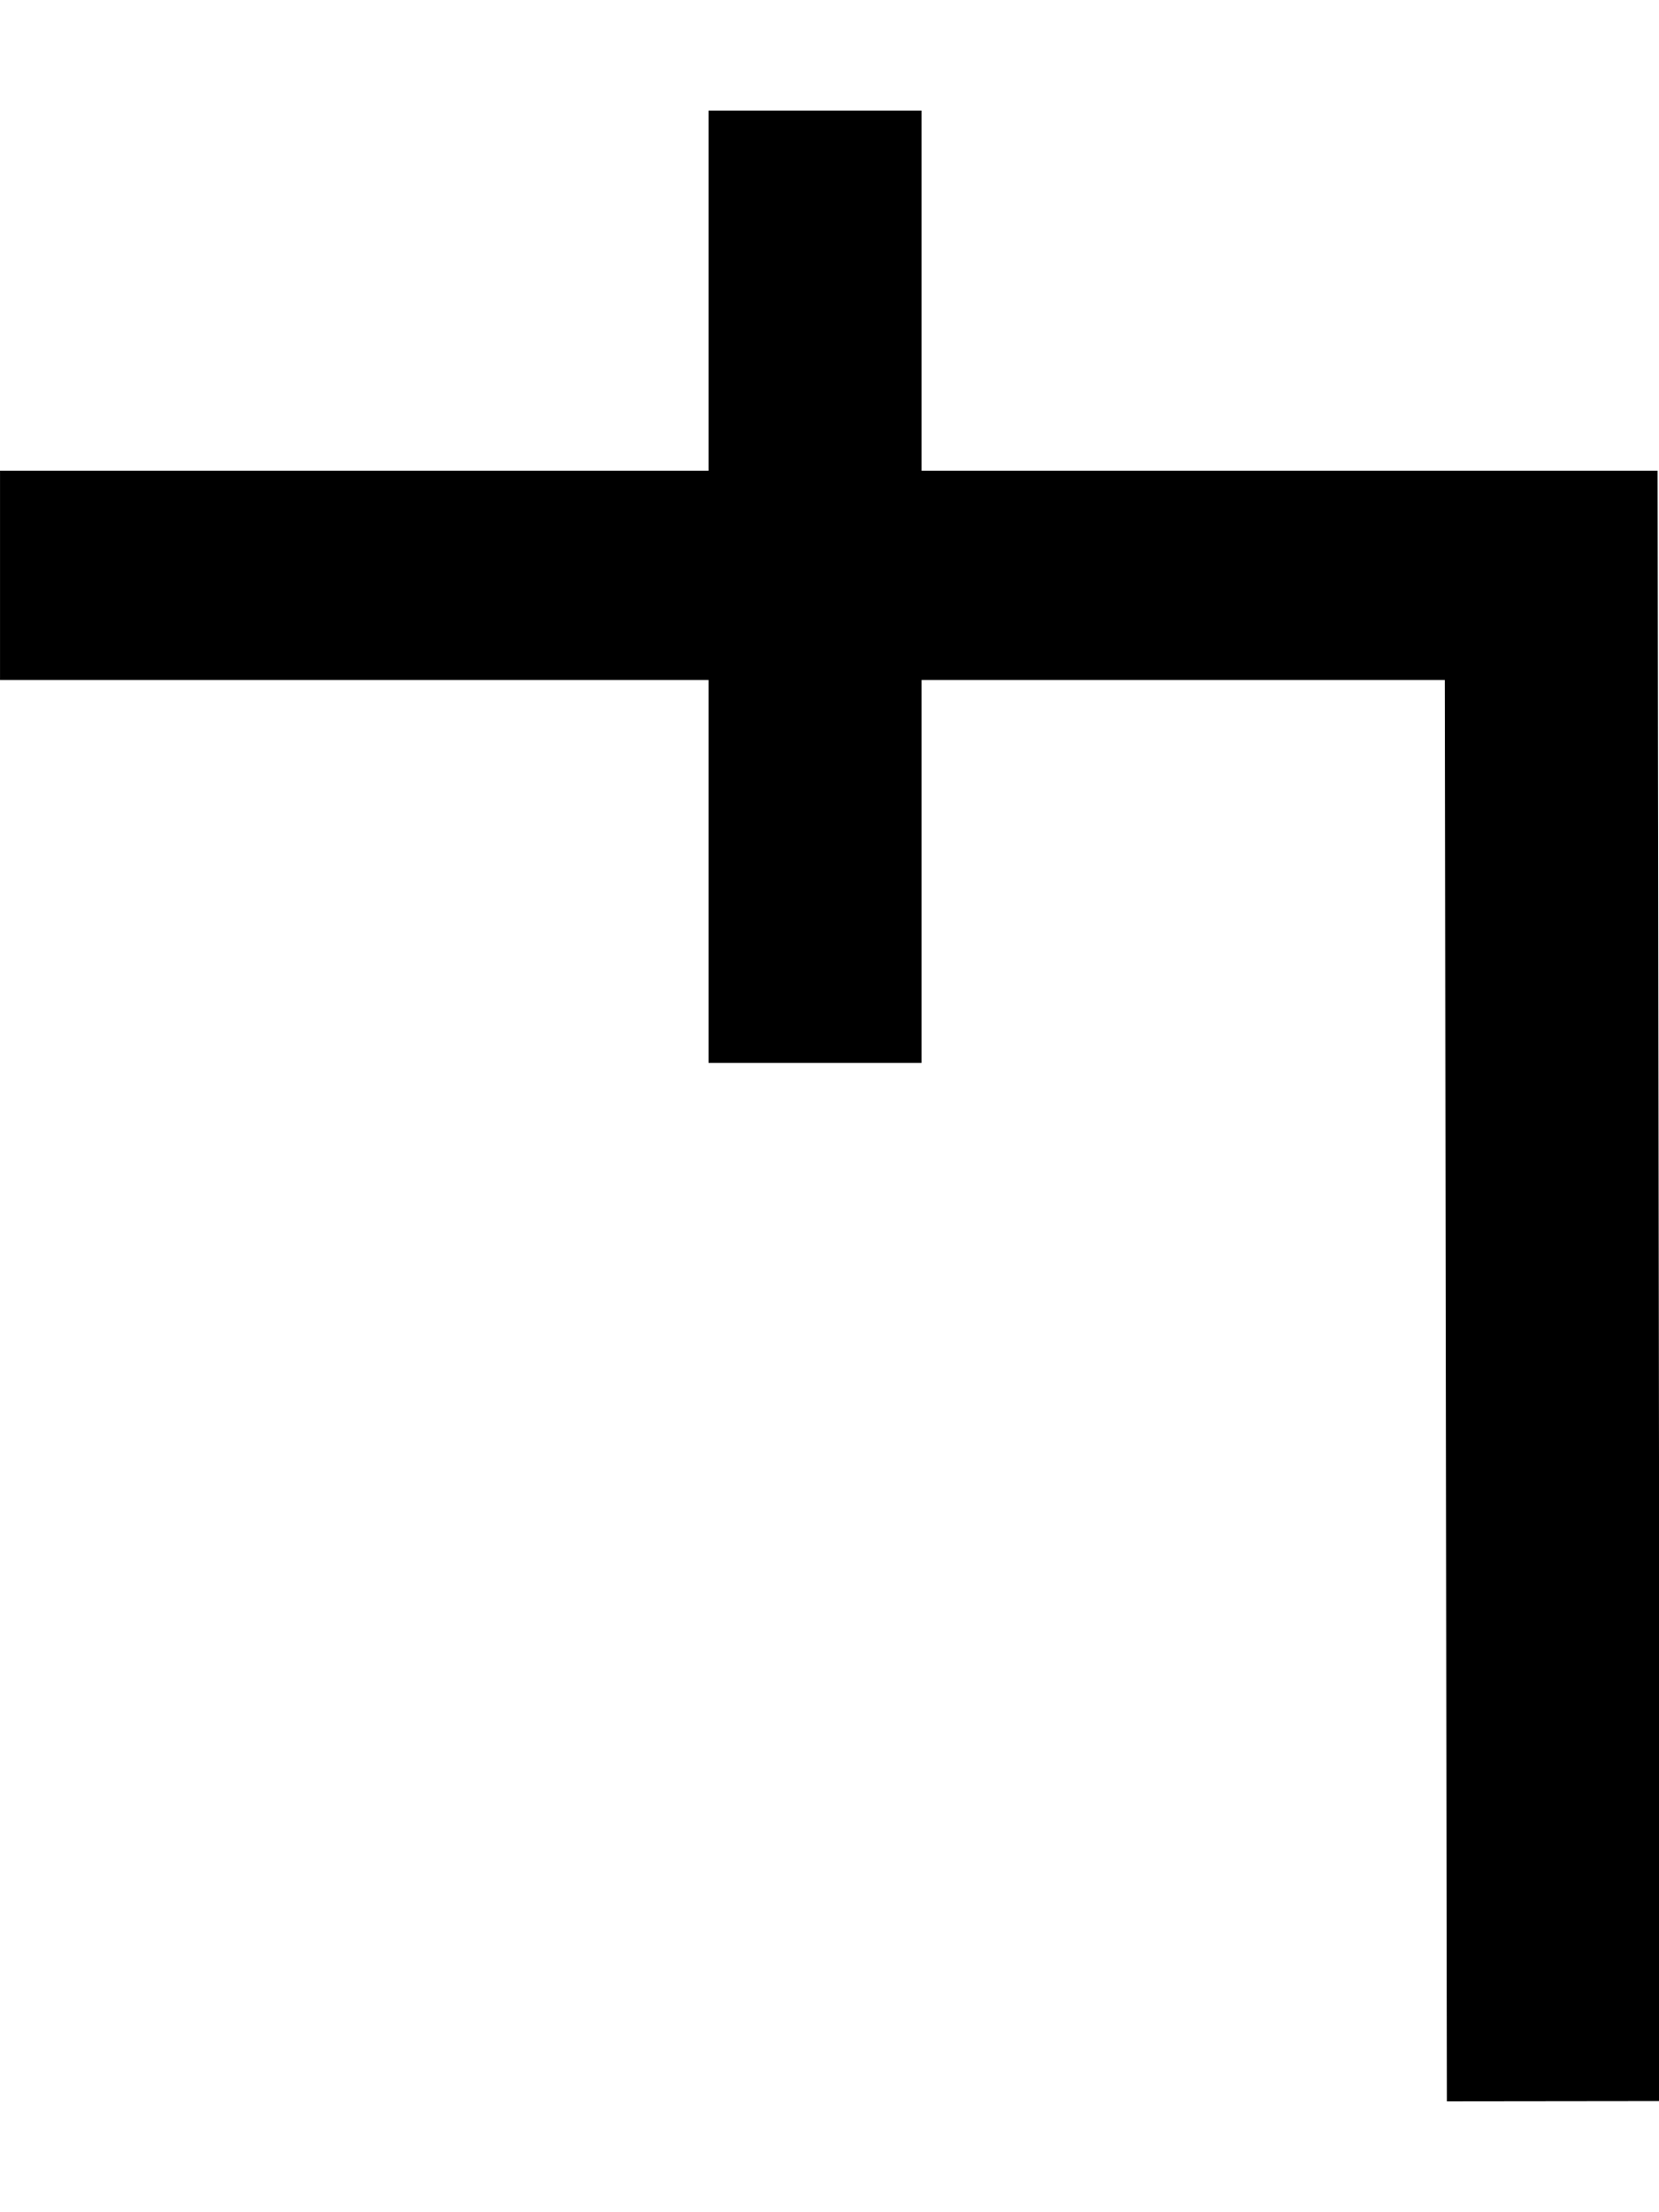
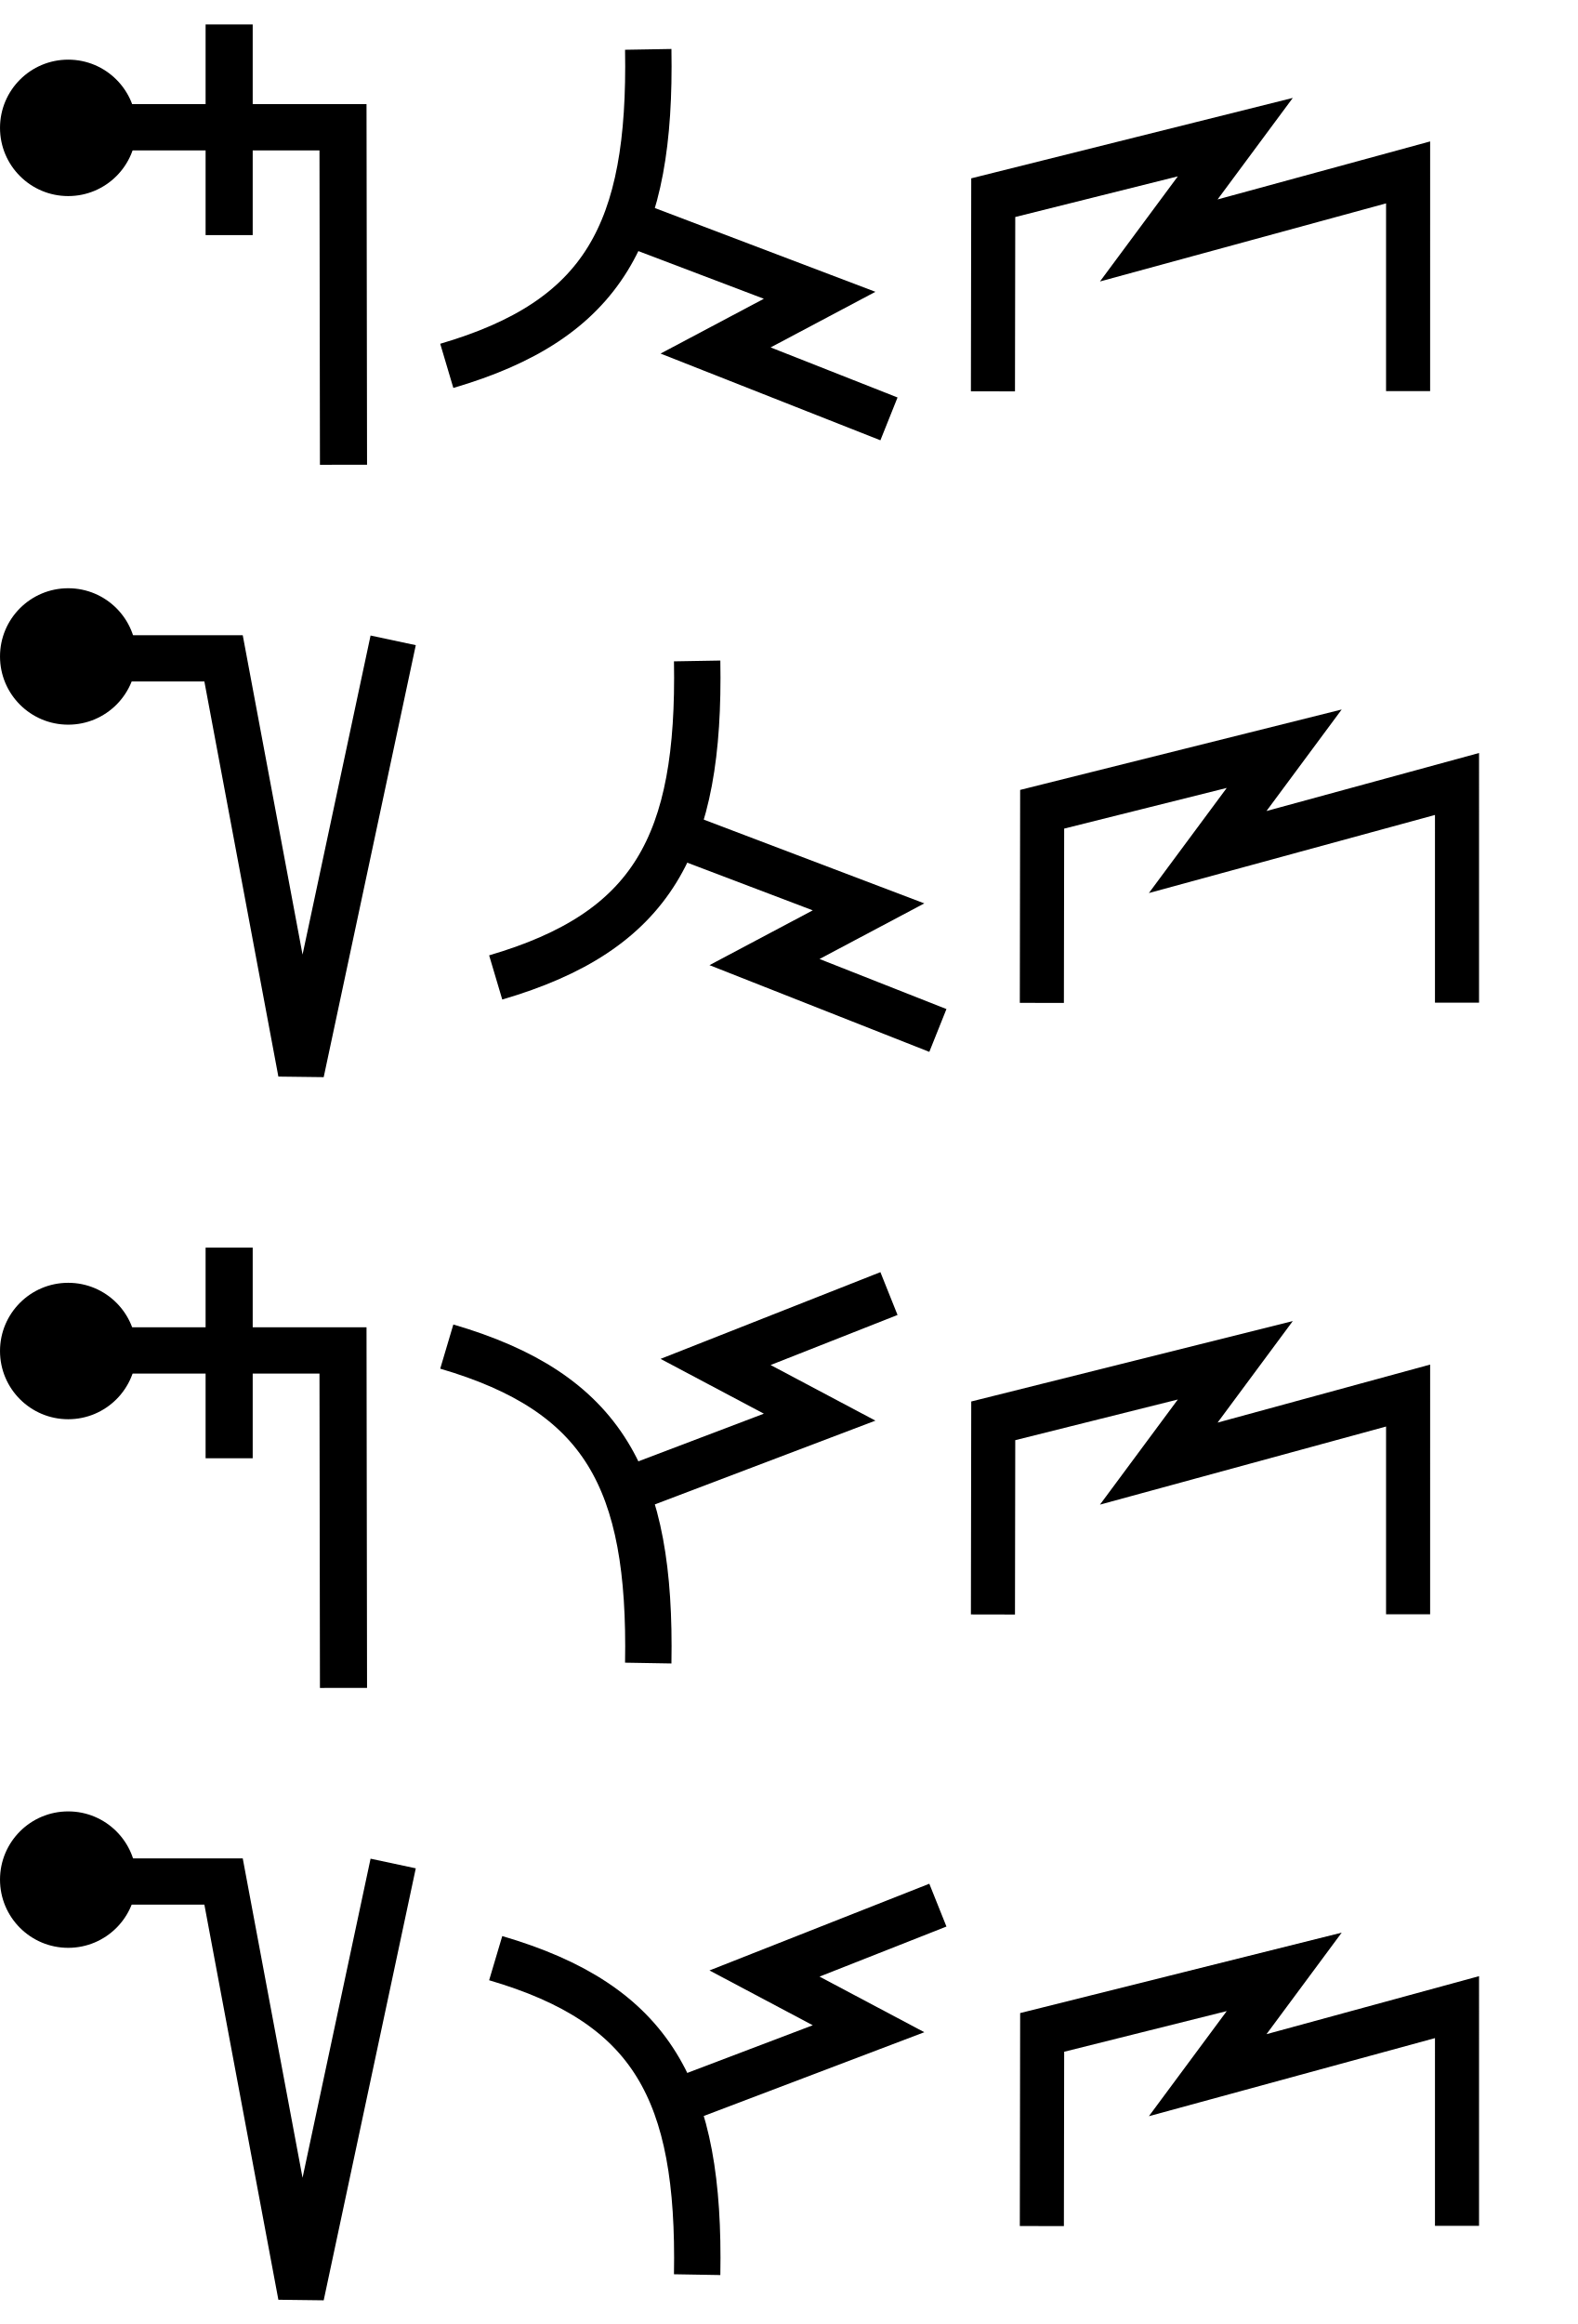
- <svg xmlns="http://www.w3.org/2000/svg" width="15" height="20" viewBox="0 0 15 20" version="1.1" id="svg3807">
+ <svg xmlns="http://www.w3.org/2000/svg" width="64.5" height="95" viewBox="0 0 64.5 95" version="1.1" id="svg3807">
  <g id="layer L1" transform="translate(0,10)">
    <g transform="translate(0,0)">
-       <g transform="translate(0,0)">
-         <g id="layer1" transform="translate(0,-291.7083)">
-           <g transform="matrix(1.172932,0,0,-0.9520283,-583.8196,-1486.07)" id="g10351" style="stroke-width:1.788;stroke-miterlimit:4;stroke-dasharray:none">
-             <g transform="matrix(0.9094024,0,0,1.120415,45.09442,226.1223)" id="g10351-0" style="stroke-width:1.789;stroke-miterlimit:4;stroke-dasharray:none">
-               <g id="g2601" transform="matrix(0.8925618,0,0,0.8925266,53.47671,-202.8362)" style="stroke-width:2.005">
-                 <g id="g3084" transform="matrix(1.011122,0,0,0.9932151,-7.370096,-3.208633)" style="stroke-width:2.001">
-                   <path style="fill:none;fill-rule:evenodd;stroke:#000000;stroke-width:2.001;stroke-linecap:butt;stroke-linejoin:miter;stroke-miterlimit:4;stroke-dasharray:none;stroke-opacity:1" d="m 514.148,-1885.254 -0.021,14.59 h -14.569" id="path4186-6-7-94-7-8-3-4-9-4-6-1-9-0" />
-                   <path style="fill:none;fill-rule:evenodd;stroke:#000000;stroke-width:2.001;stroke-linecap:butt;stroke-linejoin:miter;stroke-miterlimit:4;stroke-dasharray:none;stroke-opacity:1" d="m 507.213,-1875.326 v 9.106" id="path4186-6-7-94-7-8-3-4-9-4-6-7-7-6-2" />
+       <g id="layer1" transform="translate(0,-291.7083)">
+         <g transform="matrix(1.172932,0,0,-0.9520283,-583.8196,-1486.07)" id="g10351" style="stroke-width:1.788;stroke-miterlimit:4;stroke-dasharray:none">
+           <g transform="matrix(0.9094024,0,0,1.120415,45.09442,226.1223)" id="g10351-0" style="stroke-width:1.789;stroke-miterlimit:4;stroke-dasharray:none">
+             <g id="g2601" transform="matrix(0.8925618,0,0,0.8925266,53.47671,-202.8362)" style="stroke-width:2.005">
+               <g id="g1224">
+                 <g id="g1260">
+                   <g id="g3084" transform="matrix(1.011122,0,0,0.9932151,-7.370096,-3.208633)" style="stroke-width:2.001">
+                     <path style="fill:none;fill-rule:evenodd;stroke:#000000;stroke-width:2.001;stroke-linecap:butt;stroke-linejoin:miter;stroke-miterlimit:4;stroke-dasharray:none;stroke-opacity:1" d="m 514.148,-1885.254 -0.021,14.59 H 501.635" id="path4186-6-7-94-7-8-3-4-9-4-6-1-9-0" />
+                     <path style="fill:none;fill-rule:evenodd;stroke:#000000;stroke-width:2.001;stroke-linecap:butt;stroke-linejoin:miter;stroke-miterlimit:4;stroke-dasharray:none;stroke-opacity:1" d="m 509.291,-1875.326 v 9.106" id="path4186-6-7-94-7-8-3-4-9-4-6-7-7-6-2" />
+                   </g>
+                   <ellipse style="fill:#000000;fill-opacity:1;stroke-width:7.94" id="path853" cx="500.673" cy="1861.206" transform="scale(1,-1)" rx="2.929" ry="2.929" />
+                 </g>
+               </g>
+             </g>
+           </g>
+         </g>
+       </g>
+     </g>
+     <g transform="translate(18,0)">
+       <g id="layer1" transform="translate(0,-291.7083)">
+         <g transform="matrix(1.172932,0,0,-0.9520283,-583.8196,-1486.07)" id="g10351" style="stroke-width:1.788;stroke-miterlimit:4;stroke-dasharray:none">
+           <g transform="matrix(0.9094024,0,0,1.120415,45.09442,226.1223)" id="g10351-0" style="stroke-width:1.789;stroke-miterlimit:4;stroke-dasharray:none">
+             <g id="g2601" transform="matrix(0.8925618,0,0,0.8925266,53.47671,-202.8362)" style="stroke-width:2.005">
+               <g transform="matrix(0.9161032,0,0,-0.9078513,101.9969,-4745.411)" id="g14246" style="stroke-width:2.177;stroke-miterlimit:4;stroke-dasharray:none">
+                 <g transform="matrix(1.222974,0,0,1.234139,-146.3597,738.2648)" id="g14253">
+                   <g transform="translate(-39.3611,1.9848)" id="g14264" style="stroke-width:1.772;stroke-miterlimit:4;stroke-dasharray:none">
+                     <g id="g10359-10-8" transform="matrix(1,0,0,-1,-52.73343,-5050.882)" style="stroke-width:1.772;stroke-miterlimit:4;stroke-dasharray:none">
+                       <g transform="matrix(1,0,0,-1,9.453375,-5051.509)" id="g14371">
+                         <g id="g10364-8-3" transform="matrix(1,0,0,-1,-48.16121,-5051.049)" />
+                         <g transform="translate(-27.1658,1.5491)" id="g14427">
+                           <g id="g10367-880-7" transform="matrix(1,0,0,-1,-48.16121,-5051.049)" />
+                           <g transform="translate(-45.4538,2.7243)" id="g14438">
+                             <g id="g10370-7-5" transform="matrix(1,0,0,-1,-48.16121,-5051.049)" />
+                             <g transform="translate(-30.4313,0.6037)" id="g14451">
+                               <g id="g12601" style="stroke-width:2.605;stroke-miterlimit:4;stroke-dasharray:none" transform="matrix(0.6486516,0,0,0.7128036,230.9036,-908.8502)">
+                                 <g transform="matrix(1.362437,0,0,1.230725,1637.558,-3042.701)" id="layer1-7-6-29-3-5-6-8-1" style="stroke-width:2.012;stroke-miterlimit:4;stroke-dasharray:none">
+                                   <g id="g5414-53-1-3-3-6-3-7-5" transform="matrix(5.820712,0,0,5.820712,-711.3569,-666.8932)" style="stroke-width:0.346;stroke-miterlimit:4;stroke-dasharray:none">
+                                     <g id="g4442-6-8-3-9-6-1-1-9-9" transform="matrix(0.2597607,0,0,0.2597607,12.18558,38.7607)" style="stroke-width:1.331;stroke-miterlimit:4;stroke-dasharray:none">
+                                       <g id="g4446-6-9-0-8-2-0-1-7-7-6-4" transform="rotate(180,65.80256,172.9668)" style="stroke-width:1.331;stroke-miterlimit:4;stroke-dasharray:none">
+                                         <g id="g4404-1-2-4-3-1-8-8-2-5-0-9" transform="translate(-1.010153,-6.12405)" style="stroke-width:1.331;stroke-miterlimit:4;stroke-dasharray:none">
+                                           <g id="g5418-7-5-85-7-2-9-4-0" transform="matrix(-0.6743976,0,0,-0.6743976,185.5898,179.4294)" style="stroke-width:1.973;stroke-miterlimit:4;stroke-dasharray:none">
+                                             <path style="fill:none;fill-rule:evenodd;stroke:#000000;stroke-width:1.973;stroke-linecap:butt;stroke-linejoin:miter;stroke-miterlimit:4;stroke-dasharray:none;stroke-opacity:1" d="M 11.346,59.148 C 11.482,67.003 9.451,70.738 2.776,72.707" id="path4182-7-9-09-0-9-6-1-9" />
+                                           </g>
+                                           <path id="path4176-5-9-6-5-2-2-0-1" d="m 178.551,134.55 -5.53,-2.115 2.985,-1.595 -4.974,-1.976" style="fill:none;fill-rule:evenodd;stroke:#000000;stroke-width:1.331;stroke-linecap:butt;stroke-linejoin:miter;stroke-miterlimit:4;stroke-dasharray:none;stroke-opacity:1" />
+                                         </g>
+                                       </g>
+                                     </g>
+                                   </g>
+                                 </g>
+                               </g>
+                             </g>
+                           </g>
+                         </g>
+                       </g>
+                     </g>
+                   </g>
+                 </g>
+               </g>
+             </g>
+           </g>
+         </g>
+       </g>
+     </g>
+     <g transform="translate(39.7,0)">
+       <g id="layer1" transform="translate(0,-291.7083)">
+         <g transform="matrix(1.172932,0,0,-0.9520283,-583.8196,-1486.07)" id="g10351" style="stroke-width:1.788;stroke-miterlimit:4;stroke-dasharray:none">
+           <g transform="matrix(0.9094024,0,0,1.120415,45.09442,226.1223)" id="g10351-0" style="stroke-width:1.789;stroke-miterlimit:4;stroke-dasharray:none">
+             <g id="g2601" transform="matrix(0.8925618,0,0,0.8925266,53.47671,-202.8362)" style="stroke-width:2.005">
+               <g transform="matrix(0.9161032,0,0,-0.9078513,101.9969,-4745.411)" id="g14246" style="stroke-width:2.177;stroke-miterlimit:4;stroke-dasharray:none">
+                 <g transform="matrix(1.222974,0,0,1.234139,-146.3597,738.2648)" id="g14253">
+                   <g transform="translate(-39.3611,1.9848)" id="g14264" style="stroke-width:1.772;stroke-miterlimit:4;stroke-dasharray:none">
+                     <g id="g10359-10-8" transform="matrix(1,0,0,-1,-52.73343,-5050.882)" style="stroke-width:1.772;stroke-miterlimit:4;stroke-dasharray:none">
+                       <g transform="matrix(1,0,0,-1,9.453375,-5051.509)" id="g14371">
+                         <g id="g10364-8-3" transform="matrix(1,0,0,-1,-48.16121,-5051.049)" />
+                         <g transform="translate(-27.1658,1.5491)" id="g14427">
+                           <g id="g10367-880-7" transform="matrix(1,0,0,-1,-48.16121,-5051.049)" />
+                           <g transform="translate(-45.4538,2.7243)" id="g14438">
+                             <g id="g10370-7-5" transform="matrix(1,0,0,-1,-48.16121,-5051.049)" />
+                             <g transform="translate(-30.4313,0.6037)" id="g14451">
+                               <g id="g12601" style="stroke-width:2.605;stroke-miterlimit:4;stroke-dasharray:none" transform="matrix(0.6486516,0,0,0.7128036,230.9036,-908.8502)">
+                                 <path style="fill:none;fill-rule:evenodd;stroke:#000000;stroke-width:2.605;stroke-linecap:butt;stroke-linejoin:miter;stroke-miterlimit:4;stroke-dasharray:none;stroke-opacity:1" d="m 685.193,-3171.958 5.4e-4,-11.758 -14.735,3.659 4.523,-5.555 -14.305,3.255 -0.018,10.411" id="path4186-6-7-3-2-0-9-2-1-7-13-9-7-2-5-3-9-5-0-84-0-9" />
+                               </g>
+                             </g>
+                           </g>
+                         </g>
+                       </g>
+                     </g>
+                   </g>
+                 </g>
+               </g>
+             </g>
+           </g>
+         </g>
+       </g>
+     </g>
+     <g transform="translate(61.5,0)" />
+     <g transform="translate(64.5,0)" />
+   </g>
+   <g id="layer L3" transform="translate(0,35)">
+     <g transform="translate(0,0)">
+       <g id="layer1" transform="translate(0,-291.7083)">
+         <g transform="matrix(1.172932,0,0,-0.9520283,-583.8196,-1486.07)" id="g10351" style="stroke-width:1.788;stroke-miterlimit:4;stroke-dasharray:none">
+           <g transform="matrix(0.9094024,0,0,1.120415,45.09442,226.1223)" id="g10351-0" style="stroke-width:1.789;stroke-miterlimit:4;stroke-dasharray:none">
+             <g id="g2601" transform="matrix(0.8925618,0,0,0.8925266,53.47671,-202.8362)" style="stroke-width:2.005">
+               <g transform="matrix(1.120371,0,0,1.120415,-101.1753,239.3698)" id="g10356">
+                 <path style="fill:none;fill-rule:evenodd;stroke:#000000;stroke-width:1.772;stroke-linecap:butt;stroke-linejoin:miter;stroke-miterlimit:4;stroke-dasharray:none;stroke-opacity:1" d="m 549.644,-1871.022 -3.53,-16.555 -2.972,15.865 h -6.694" id="path4186-6-7-94-7-8-3-4-9-6-9-9-8-7-3-2" />
+               </g>
+               <ellipse style="fill:#000000;fill-opacity:1;stroke-width:7.94;stroke-miterlimit:4;stroke-dasharray:none" id="path853" cx="500.673" cy="1857.643" transform="scale(1,-1)" rx="2.929" ry="2.929" />
+             </g>
+           </g>
+         </g>
+       </g>
+     </g>
+     <g transform="translate(20,0)">
+       <g id="layer1" transform="translate(0,-291.7083)">
+         <g transform="matrix(1.172932,0,0,-0.9520283,-583.8196,-1486.07)" id="g10351" style="stroke-width:1.788;stroke-miterlimit:4;stroke-dasharray:none">
+           <g transform="matrix(0.9094024,0,0,1.120415,45.09442,226.1223)" id="g10351-0" style="stroke-width:1.789;stroke-miterlimit:4;stroke-dasharray:none">
+             <g id="g2601" transform="matrix(0.8925618,0,0,0.8925266,53.47671,-202.8362)" style="stroke-width:2.005">
+               <g transform="matrix(0.9161032,0,0,-0.9078513,101.9969,-4745.411)" id="g14246" style="stroke-width:2.177;stroke-miterlimit:4;stroke-dasharray:none">
+                 <g transform="matrix(1.222974,0,0,1.234139,-146.3597,738.2648)" id="g14253">
+                   <g transform="translate(-39.3611,1.9848)" id="g14264" style="stroke-width:1.772;stroke-miterlimit:4;stroke-dasharray:none">
+                     <g id="g10359-10-8" transform="matrix(1,0,0,-1,-52.73343,-5050.882)" style="stroke-width:1.772;stroke-miterlimit:4;stroke-dasharray:none">
+                       <g transform="matrix(1,0,0,-1,9.453375,-5051.509)" id="g14371">
+                         <g id="g10364-8-3" transform="matrix(1,0,0,-1,-48.16121,-5051.049)" />
+                         <g transform="translate(-27.1658,1.5491)" id="g14427">
+                           <g id="g10367-880-7" transform="matrix(1,0,0,-1,-48.16121,-5051.049)" />
+                           <g transform="translate(-45.4538,2.7243)" id="g14438">
+                             <g id="g10370-7-5" transform="matrix(1,0,0,-1,-48.16121,-5051.049)" />
+                             <g transform="translate(-30.4313,0.6037)" id="g14451">
+                               <g id="g12601" style="stroke-width:2.605;stroke-miterlimit:4;stroke-dasharray:none" transform="matrix(0.6486516,0,0,0.7128036,230.9036,-908.8502)">
+                                 <g transform="matrix(1.362437,0,0,1.230725,1637.558,-3042.701)" id="layer1-7-6-29-3-5-6-8-1" style="stroke-width:2.012;stroke-miterlimit:4;stroke-dasharray:none">
+                                   <g id="g5414-53-1-3-3-6-3-7-5" transform="matrix(5.820712,0,0,5.820712,-711.3569,-666.8932)" style="stroke-width:0.346;stroke-miterlimit:4;stroke-dasharray:none">
+                                     <g id="g4442-6-8-3-9-6-1-1-9-9" transform="matrix(0.2597607,0,0,0.2597607,12.18558,38.7607)" style="stroke-width:1.331;stroke-miterlimit:4;stroke-dasharray:none">
+                                       <g id="g4446-6-9-0-8-2-0-1-7-7-6-4" transform="rotate(180,65.80256,172.9668)" style="stroke-width:1.331;stroke-miterlimit:4;stroke-dasharray:none">
+                                         <g id="g4404-1-2-4-3-1-8-8-2-5-0-9" transform="translate(-1.010153,-6.12405)" style="stroke-width:1.331;stroke-miterlimit:4;stroke-dasharray:none">
+                                           <g id="g5418-7-5-85-7-2-9-4-0" transform="matrix(-0.6743976,0,0,-0.6743976,185.5898,179.4294)" style="stroke-width:1.973;stroke-miterlimit:4;stroke-dasharray:none">
+                                             <path style="fill:none;fill-rule:evenodd;stroke:#000000;stroke-width:1.973;stroke-linecap:butt;stroke-linejoin:miter;stroke-miterlimit:4;stroke-dasharray:none;stroke-opacity:1" d="M 11.346,59.148 C 11.482,67.003 9.451,70.738 2.776,72.707" id="path4182-7-9-09-0-9-6-1-9" />
+                                           </g>
+                                           <path id="path4176-5-9-6-5-2-2-0-1" d="m 178.551,134.55 -5.53,-2.115 2.985,-1.595 -4.974,-1.976" style="fill:none;fill-rule:evenodd;stroke:#000000;stroke-width:1.331;stroke-linecap:butt;stroke-linejoin:miter;stroke-miterlimit:4;stroke-dasharray:none;stroke-opacity:1" />
+                                         </g>
+                                       </g>
+                                     </g>
+                                   </g>
+                                 </g>
+                               </g>
+                             </g>
+                           </g>
+                         </g>
+                       </g>
+                     </g>
+                   </g>
+                 </g>
+               </g>
+             </g>
+           </g>
+         </g>
+       </g>
+     </g>
+     <g transform="translate(41.7,0)">
+       <g id="layer1" transform="translate(0,-291.7083)">
+         <g transform="matrix(1.172932,0,0,-0.9520283,-583.8196,-1486.07)" id="g10351" style="stroke-width:1.788;stroke-miterlimit:4;stroke-dasharray:none">
+           <g transform="matrix(0.9094024,0,0,1.120415,45.09442,226.1223)" id="g10351-0" style="stroke-width:1.789;stroke-miterlimit:4;stroke-dasharray:none">
+             <g id="g2601" transform="matrix(0.8925618,0,0,0.8925266,53.47671,-202.8362)" style="stroke-width:2.005">
+               <g transform="matrix(0.9161032,0,0,-0.9078513,101.9969,-4745.411)" id="g14246" style="stroke-width:2.177;stroke-miterlimit:4;stroke-dasharray:none">
+                 <g transform="matrix(1.222974,0,0,1.234139,-146.3597,738.2648)" id="g14253">
+                   <g transform="translate(-39.3611,1.9848)" id="g14264" style="stroke-width:1.772;stroke-miterlimit:4;stroke-dasharray:none">
+                     <g id="g10359-10-8" transform="matrix(1,0,0,-1,-52.73343,-5050.882)" style="stroke-width:1.772;stroke-miterlimit:4;stroke-dasharray:none">
+                       <g transform="matrix(1,0,0,-1,9.453375,-5051.509)" id="g14371">
+                         <g id="g10364-8-3" transform="matrix(1,0,0,-1,-48.16121,-5051.049)" />
+                         <g transform="translate(-27.1658,1.5491)" id="g14427">
+                           <g id="g10367-880-7" transform="matrix(1,0,0,-1,-48.16121,-5051.049)" />
+                           <g transform="translate(-45.4538,2.7243)" id="g14438">
+                             <g id="g10370-7-5" transform="matrix(1,0,0,-1,-48.16121,-5051.049)" />
+                             <g transform="translate(-30.4313,0.6037)" id="g14451">
+                               <g id="g12601" style="stroke-width:2.605;stroke-miterlimit:4;stroke-dasharray:none" transform="matrix(0.6486516,0,0,0.7128036,230.9036,-908.8502)">
+                                 <path style="fill:none;fill-rule:evenodd;stroke:#000000;stroke-width:2.605;stroke-linecap:butt;stroke-linejoin:miter;stroke-miterlimit:4;stroke-dasharray:none;stroke-opacity:1" d="m 685.193,-3171.958 5.4e-4,-11.758 -14.735,3.659 4.523,-5.555 -14.305,3.255 -0.018,10.411" id="path4186-6-7-3-2-0-9-2-1-7-13-9-7-2-5-3-9-5-0-84-0-9" />
+                               </g>
+                             </g>
+                           </g>
+                         </g>
+                       </g>
+                     </g>
+                   </g>
+                 </g>
+               </g>
+             </g>
+           </g>
+         </g>
+       </g>
+     </g>
+   </g>
+   <g id="layer L5" transform="translate(0,60)">
+     <g transform="translate(0,0)">
+       <g id="layer1" transform="translate(0,-291.7083)">
+         <g transform="matrix(1.172932,0,0,-0.9520283,-583.8196,-1486.07)" id="g10351" style="stroke-width:1.788;stroke-miterlimit:4;stroke-dasharray:none">
+           <g transform="matrix(0.9094024,0,0,1.120415,45.09442,226.1223)" id="g10351-0" style="stroke-width:1.789;stroke-miterlimit:4;stroke-dasharray:none">
+             <g id="g2601" transform="matrix(0.8925618,0,0,0.8925266,53.47671,-202.8362)" style="stroke-width:2.005">
+               <g id="g1224">
+                 <g id="g1260">
+                   <g id="g3084" transform="matrix(1.011122,0,0,0.9932151,-7.370096,-3.208633)" style="stroke-width:2.001">
+                     <path style="fill:none;fill-rule:evenodd;stroke:#000000;stroke-width:2.001;stroke-linecap:butt;stroke-linejoin:miter;stroke-miterlimit:4;stroke-dasharray:none;stroke-opacity:1" d="m 514.148,-1885.254 -0.021,14.59 H 501.635" id="path4186-6-7-94-7-8-3-4-9-4-6-1-9-0" />
+                     <path style="fill:none;fill-rule:evenodd;stroke:#000000;stroke-width:2.001;stroke-linecap:butt;stroke-linejoin:miter;stroke-miterlimit:4;stroke-dasharray:none;stroke-opacity:1" d="m 509.291,-1875.326 v 9.106" id="path4186-6-7-94-7-8-3-4-9-4-6-7-7-6-2" />
+                   </g>
+                   <ellipse style="fill:#000000;fill-opacity:1;stroke-width:7.94" id="path853" cx="500.673" cy="1861.206" transform="scale(1,-1)" rx="2.929" ry="2.929" />
+                 </g>
+               </g>
+             </g>
+           </g>
+         </g>
+       </g>
+     </g>
+     <g transform="translate(18,0)">
+       <g id="layer1" transform="translate(0,-291.7083)">
+         <g transform="matrix(1.172932,0,0,-0.9520283,-583.8196,-1486.07)" id="g10351" style="stroke-width:1.788;stroke-miterlimit:4;stroke-dasharray:none">
+           <g transform="matrix(0.9094024,0,0,1.120415,45.09442,226.1223)" id="g10351-0" style="stroke-width:1.789;stroke-miterlimit:4;stroke-dasharray:none">
+             <g id="g2601" transform="matrix(0.8925618,0,0,0.8925266,53.47671,-202.8362)" style="stroke-width:2.005">
+               <g transform="matrix(0.9161032,0,0,-0.9078513,101.9969,-4745.411)" id="g14246" style="stroke-width:2.177;stroke-miterlimit:4;stroke-dasharray:none">
+                 <g transform="matrix(1.222974,0,0,1.234139,-146.3597,738.2648)" id="g14253">
+                   <g transform="translate(-39.3611,1.9848)" id="g14264" style="stroke-width:1.772;stroke-miterlimit:4;stroke-dasharray:none">
+                     <g id="g10359-10-8" transform="matrix(1,0,0,-1,-52.73343,-5050.882)" style="stroke-width:1.772;stroke-miterlimit:4;stroke-dasharray:none">
+                       <g transform="matrix(1,0,0,-1,9.453375,-5051.509)" id="g14371">
+                         <g id="g10364-8-3" transform="matrix(1,0,0,-1,-48.16121,-5051.049)" />
+                         <g transform="translate(-27.1658,1.5491)" id="g14427">
+                           <g id="g10367-880-7" transform="matrix(1,0,0,-1,-48.16121,-5051.049)" />
+                           <g transform="translate(-45.4538,2.7243)" id="g14438">
+                             <g id="g10370-7-5" transform="matrix(1,0,0,-1,-48.16121,-5051.049)" />
+                             <g transform="translate(-30.4313,0.6037)" id="g14451">
+                               <g id="g12601" style="stroke-width:2.605;stroke-miterlimit:4;stroke-dasharray:none" transform="matrix(0.6486516,0,0,0.7128036,230.9036,-908.8502)">
+                                 <g transform="matrix(1.362437,0,0,-1.230725,1637.558,-3316.963)" id="layer1-7-6-29-3-5-6-8-1" style="stroke-width:2.012;stroke-miterlimit:4;stroke-dasharray:none">
+                                   <g id="g5414-53-1-3-3-6-3-7-5" transform="matrix(5.820712,0,0,5.820712,-711.3569,-666.8932)" style="stroke-width:0.346;stroke-miterlimit:4;stroke-dasharray:none">
+                                     <g id="g4442-6-8-3-9-6-1-1-9-9" transform="matrix(0.2597607,0,0,0.2597607,12.18558,38.7607)" style="stroke-width:1.331;stroke-miterlimit:4;stroke-dasharray:none">
+                                       <g id="g4446-6-9-0-8-2-0-1-7-7-6-4" transform="rotate(180,65.80256,172.9668)" style="stroke-width:1.331;stroke-miterlimit:4;stroke-dasharray:none">
+                                         <g id="g4404-1-2-4-3-1-8-8-2-5-0-9" transform="translate(-1.010153,-6.12405)" style="stroke-width:1.331;stroke-miterlimit:4;stroke-dasharray:none">
+                                           <g id="g5418-7-5-85-7-2-9-4-0" transform="matrix(-0.6743976,0,0,-0.6743976,185.5898,179.4294)" style="stroke-width:1.973;stroke-miterlimit:4;stroke-dasharray:none">
+                                             <path style="fill:none;fill-rule:evenodd;stroke:#000000;stroke-width:1.973;stroke-linecap:butt;stroke-linejoin:miter;stroke-miterlimit:4;stroke-dasharray:none;stroke-opacity:1" d="M 11.346,59.148 C 11.482,67.003 9.451,70.738 2.776,72.707" id="path4182-7-9-09-0-9-6-1-9" />
+                                           </g>
+                                           <path id="path4176-5-9-6-5-2-2-0-1" d="m 178.551,134.55 -5.53,-2.115 2.985,-1.595 -4.974,-1.976" style="fill:none;fill-rule:evenodd;stroke:#000000;stroke-width:1.331;stroke-linecap:butt;stroke-linejoin:miter;stroke-miterlimit:4;stroke-dasharray:none;stroke-opacity:1" />
+                                         </g>
+                                       </g>
+                                     </g>
+                                   </g>
+                                 </g>
+                               </g>
+                             </g>
+                           </g>
+                         </g>
+                       </g>
+                     </g>
+                   </g>
+                 </g>
+               </g>
+             </g>
+           </g>
+         </g>
+       </g>
+     </g>
+     <g transform="translate(39.7,0)">
+       <g id="layer1" transform="translate(0,-291.7083)">
+         <g transform="matrix(1.172932,0,0,-0.9520283,-583.8196,-1486.07)" id="g10351" style="stroke-width:1.788;stroke-miterlimit:4;stroke-dasharray:none">
+           <g transform="matrix(0.9094024,0,0,1.120415,45.09442,226.1223)" id="g10351-0" style="stroke-width:1.789;stroke-miterlimit:4;stroke-dasharray:none">
+             <g id="g2601" transform="matrix(0.8925618,0,0,0.8925266,53.47671,-202.8362)" style="stroke-width:2.005">
+               <g transform="matrix(0.9161032,0,0,-0.9078513,101.9969,-4745.411)" id="g14246" style="stroke-width:2.177;stroke-miterlimit:4;stroke-dasharray:none">
+                 <g transform="matrix(1.222974,0,0,1.234139,-146.3597,738.2648)" id="g14253">
+                   <g transform="translate(-39.3611,1.9848)" id="g14264" style="stroke-width:1.772;stroke-miterlimit:4;stroke-dasharray:none">
+                     <g id="g10359-10-8" transform="matrix(1,0,0,-1,-52.73343,-5050.882)" style="stroke-width:1.772;stroke-miterlimit:4;stroke-dasharray:none">
+                       <g transform="matrix(1,0,0,-1,9.453375,-5051.509)" id="g14371">
+                         <g id="g10364-8-3" transform="matrix(1,0,0,-1,-48.16121,-5051.049)" />
+                         <g transform="translate(-27.1658,1.5491)" id="g14427">
+                           <g id="g10367-880-7" transform="matrix(1,0,0,-1,-48.16121,-5051.049)" />
+                           <g transform="translate(-45.4538,2.7243)" id="g14438">
+                             <g id="g10370-7-5" transform="matrix(1,0,0,-1,-48.16121,-5051.049)" />
+                             <g transform="translate(-30.4313,0.6037)" id="g14451">
+                               <g id="g12601" style="stroke-width:2.605;stroke-miterlimit:4;stroke-dasharray:none" transform="matrix(0.6486516,0,0,0.7128036,230.9036,-908.8502)">
+                                 <path style="fill:none;fill-rule:evenodd;stroke:#000000;stroke-width:2.605;stroke-linecap:butt;stroke-linejoin:miter;stroke-miterlimit:4;stroke-dasharray:none;stroke-opacity:1" d="m 685.193,-3171.958 5.4e-4,-11.758 -14.735,3.659 4.523,-5.555 -14.305,3.255 -0.018,10.411" id="path4186-6-7-3-2-0-9-2-1-7-13-9-7-2-5-3-9-5-0-84-0-9" />
+                               </g>
+                             </g>
+                           </g>
+                         </g>
+                       </g>
+                     </g>
+                   </g>
+                 </g>
+               </g>
+             </g>
+           </g>
+         </g>
+       </g>
+     </g>
+   </g>
+   <g id="layer L7" transform="translate(0,85)">
+     <g transform="translate(0,0)">
+       <g id="layer1" transform="translate(0,-291.7083)">
+         <g transform="matrix(1.172932,0,0,-0.9520283,-583.8196,-1486.07)" id="g10351" style="stroke-width:1.788;stroke-miterlimit:4;stroke-dasharray:none">
+           <g transform="matrix(0.9094024,0,0,1.120415,45.09442,226.1223)" id="g10351-0" style="stroke-width:1.789;stroke-miterlimit:4;stroke-dasharray:none">
+             <g id="g2601" transform="matrix(0.8925618,0,0,0.8925266,53.47671,-202.8362)" style="stroke-width:2.005">
+               <g transform="matrix(1.120371,0,0,1.120415,-101.1753,239.3698)" id="g10356">
+                 <path style="fill:none;fill-rule:evenodd;stroke:#000000;stroke-width:1.772;stroke-linecap:butt;stroke-linejoin:miter;stroke-miterlimit:4;stroke-dasharray:none;stroke-opacity:1" d="m 549.644,-1871.022 -3.53,-16.555 -2.972,15.865 h -6.694" id="path4186-6-7-94-7-8-3-4-9-6-9-9-8-7-3-2" />
+               </g>
+               <ellipse style="fill:#000000;fill-opacity:1;stroke-width:7.94;stroke-miterlimit:4;stroke-dasharray:none" id="path853" cx="500.673" cy="1857.643" transform="scale(1,-1)" rx="2.929" ry="2.929" />
+             </g>
+           </g>
+         </g>
+       </g>
+     </g>
+     <g transform="translate(20,0)">
+       <g id="layer1" transform="translate(0,-291.7083)">
+         <g transform="matrix(1.172932,0,0,-0.9520283,-583.8196,-1486.07)" id="g10351" style="stroke-width:1.788;stroke-miterlimit:4;stroke-dasharray:none">
+           <g transform="matrix(0.9094024,0,0,1.120415,45.09442,226.1223)" id="g10351-0" style="stroke-width:1.789;stroke-miterlimit:4;stroke-dasharray:none">
+             <g id="g2601" transform="matrix(0.8925618,0,0,0.8925266,53.47671,-202.8362)" style="stroke-width:2.005">
+               <g transform="matrix(0.9161032,0,0,-0.9078513,101.9969,-4745.411)" id="g14246" style="stroke-width:2.177;stroke-miterlimit:4;stroke-dasharray:none">
+                 <g transform="matrix(1.222974,0,0,1.234139,-146.3597,738.2648)" id="g14253">
+                   <g transform="translate(-39.3611,1.9848)" id="g14264" style="stroke-width:1.772;stroke-miterlimit:4;stroke-dasharray:none">
+                     <g id="g10359-10-8" transform="matrix(1,0,0,-1,-52.73343,-5050.882)" style="stroke-width:1.772;stroke-miterlimit:4;stroke-dasharray:none">
+                       <g transform="matrix(1,0,0,-1,9.453375,-5051.509)" id="g14371">
+                         <g id="g10364-8-3" transform="matrix(1,0,0,-1,-48.16121,-5051.049)" />
+                         <g transform="translate(-27.1658,1.5491)" id="g14427">
+                           <g id="g10367-880-7" transform="matrix(1,0,0,-1,-48.16121,-5051.049)" />
+                           <g transform="translate(-45.4538,2.7243)" id="g14438">
+                             <g id="g10370-7-5" transform="matrix(1,0,0,-1,-48.16121,-5051.049)" />
+                             <g transform="translate(-30.4313,0.6037)" id="g14451">
+                               <g id="g12601" style="stroke-width:2.605;stroke-miterlimit:4;stroke-dasharray:none" transform="matrix(0.6486516,0,0,0.7128036,230.9036,-908.8502)">
+                                 <g transform="matrix(1.362437,0,0,-1.230725,1637.558,-3316.963)" id="layer1-7-6-29-3-5-6-8-1" style="stroke-width:2.012;stroke-miterlimit:4;stroke-dasharray:none">
+                                   <g id="g5414-53-1-3-3-6-3-7-5" transform="matrix(5.820712,0,0,5.820712,-711.3569,-666.8932)" style="stroke-width:0.346;stroke-miterlimit:4;stroke-dasharray:none">
+                                     <g id="g4442-6-8-3-9-6-1-1-9-9" transform="matrix(0.2597607,0,0,0.2597607,12.18558,38.7607)" style="stroke-width:1.331;stroke-miterlimit:4;stroke-dasharray:none">
+                                       <g id="g4446-6-9-0-8-2-0-1-7-7-6-4" transform="rotate(180,65.80256,172.9668)" style="stroke-width:1.331;stroke-miterlimit:4;stroke-dasharray:none">
+                                         <g id="g4404-1-2-4-3-1-8-8-2-5-0-9" transform="translate(-1.010153,-6.12405)" style="stroke-width:1.331;stroke-miterlimit:4;stroke-dasharray:none">
+                                           <g id="g5418-7-5-85-7-2-9-4-0" transform="matrix(-0.6743976,0,0,-0.6743976,185.5898,179.4294)" style="stroke-width:1.973;stroke-miterlimit:4;stroke-dasharray:none">
+                                             <path style="fill:none;fill-rule:evenodd;stroke:#000000;stroke-width:1.973;stroke-linecap:butt;stroke-linejoin:miter;stroke-miterlimit:4;stroke-dasharray:none;stroke-opacity:1" d="M 11.346,59.148 C 11.482,67.003 9.451,70.738 2.776,72.707" id="path4182-7-9-09-0-9-6-1-9" />
+                                           </g>
+                                           <path id="path4176-5-9-6-5-2-2-0-1" d="m 178.551,134.55 -5.53,-2.115 2.985,-1.595 -4.974,-1.976" style="fill:none;fill-rule:evenodd;stroke:#000000;stroke-width:1.331;stroke-linecap:butt;stroke-linejoin:miter;stroke-miterlimit:4;stroke-dasharray:none;stroke-opacity:1" />
+                                         </g>
+                                       </g>
+                                     </g>
+                                   </g>
+                                 </g>
+                               </g>
+                             </g>
+                           </g>
+                         </g>
+                       </g>
+                     </g>
+                   </g>
+                 </g>
+               </g>
+             </g>
+           </g>
+         </g>
+       </g>
+     </g>
+     <g transform="translate(41.7,0)">
+       <g id="layer1" transform="translate(0,-291.7083)">
+         <g transform="matrix(1.172932,0,0,-0.9520283,-583.8196,-1486.07)" id="g10351" style="stroke-width:1.788;stroke-miterlimit:4;stroke-dasharray:none">
+           <g transform="matrix(0.9094024,0,0,1.120415,45.09442,226.1223)" id="g10351-0" style="stroke-width:1.789;stroke-miterlimit:4;stroke-dasharray:none">
+             <g id="g2601" transform="matrix(0.8925618,0,0,0.8925266,53.47671,-202.8362)" style="stroke-width:2.005">
+               <g transform="matrix(0.9161032,0,0,-0.9078513,101.9969,-4745.411)" id="g14246" style="stroke-width:2.177;stroke-miterlimit:4;stroke-dasharray:none">
+                 <g transform="matrix(1.222974,0,0,1.234139,-146.3597,738.2648)" id="g14253">
+                   <g transform="translate(-39.3611,1.9848)" id="g14264" style="stroke-width:1.772;stroke-miterlimit:4;stroke-dasharray:none">
+                     <g id="g10359-10-8" transform="matrix(1,0,0,-1,-52.73343,-5050.882)" style="stroke-width:1.772;stroke-miterlimit:4;stroke-dasharray:none">
+                       <g transform="matrix(1,0,0,-1,9.453375,-5051.509)" id="g14371">
+                         <g id="g10364-8-3" transform="matrix(1,0,0,-1,-48.16121,-5051.049)" />
+                         <g transform="translate(-27.1658,1.5491)" id="g14427">
+                           <g id="g10367-880-7" transform="matrix(1,0,0,-1,-48.16121,-5051.049)" />
+                           <g transform="translate(-45.4538,2.7243)" id="g14438">
+                             <g id="g10370-7-5" transform="matrix(1,0,0,-1,-48.16121,-5051.049)" />
+                             <g transform="translate(-30.4313,0.6037)" id="g14451">
+                               <g id="g12601" style="stroke-width:2.605;stroke-miterlimit:4;stroke-dasharray:none" transform="matrix(0.6486516,0,0,0.7128036,230.9036,-908.8502)">
+                                 <path style="fill:none;fill-rule:evenodd;stroke:#000000;stroke-width:2.605;stroke-linecap:butt;stroke-linejoin:miter;stroke-miterlimit:4;stroke-dasharray:none;stroke-opacity:1" d="m 685.193,-3171.958 5.4e-4,-11.758 -14.735,3.659 4.523,-5.555 -14.305,3.255 -0.018,10.411" id="path4186-6-7-3-2-0-9-2-1-7-13-9-7-2-5-3-9-5-0-84-0-9" />
+                               </g>
+                             </g>
+                           </g>
+                         </g>
+                       </g>
+                     </g>
+                   </g>
                </g>
              </g>
            </g>
          </g>
        </g>
      </g>
    </g>
  </g>
</svg>
